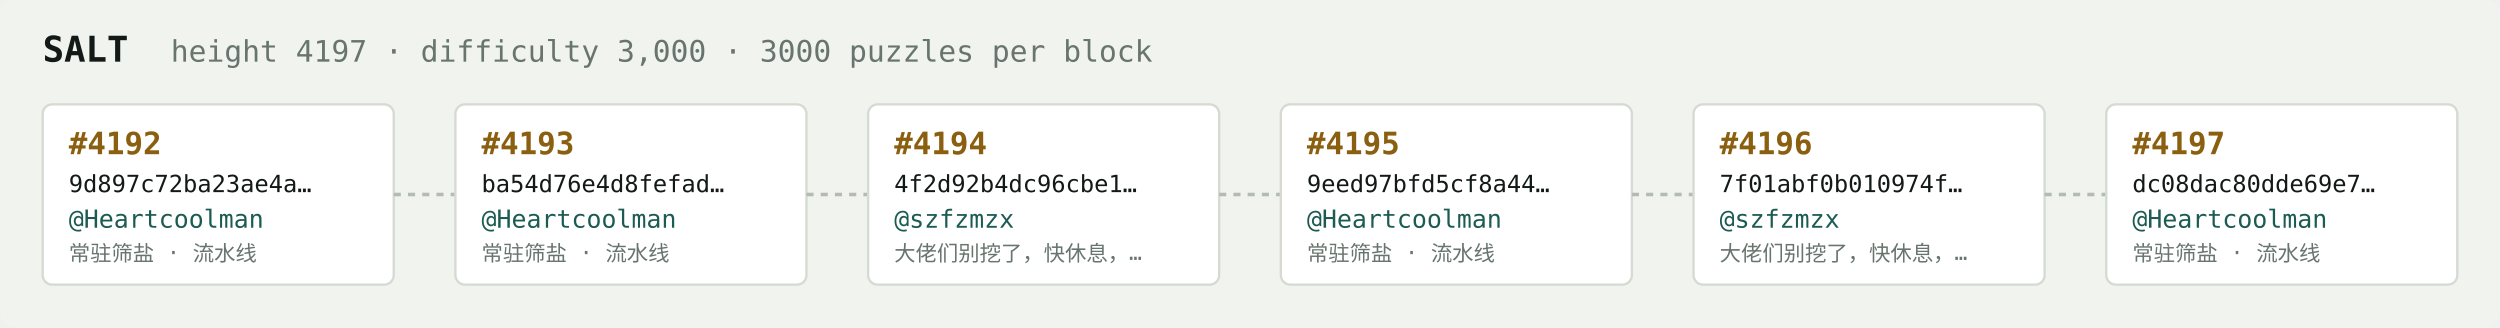
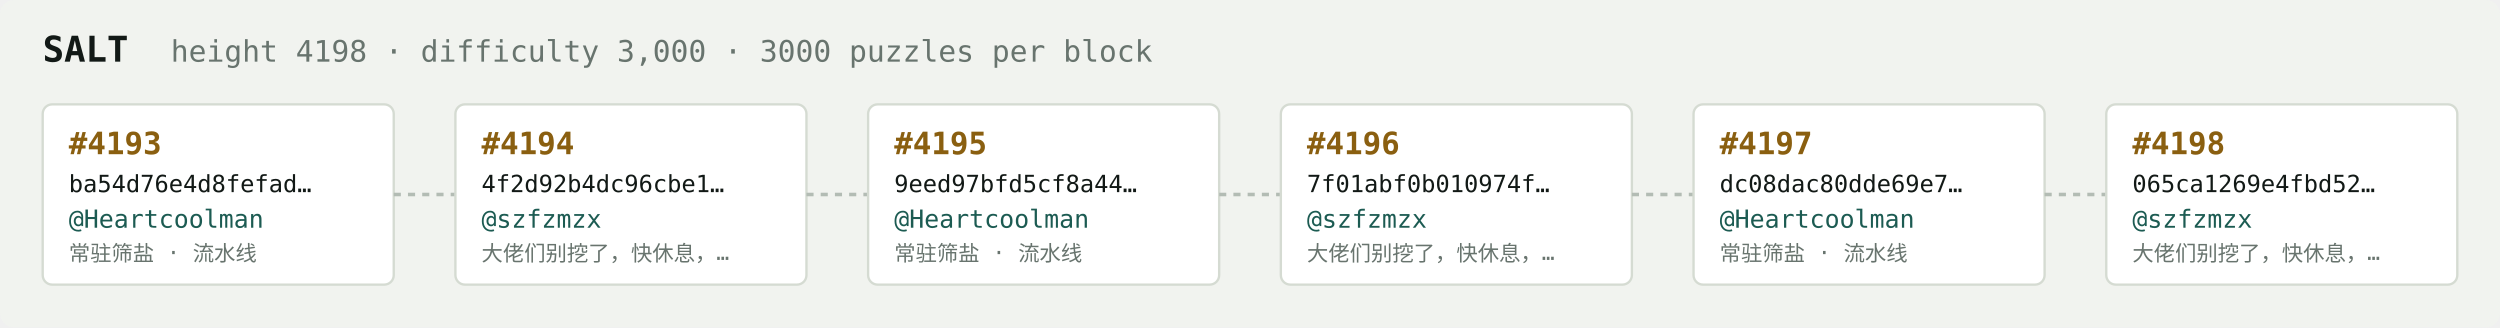
<svg xmlns="http://www.w3.org/2000/svg" width="1054" height="138" viewBox="0 0 1054 138" font-family="ui-monospace,SFMono-Regular,Menlo,monospace">
  <rect fill="#f1f3ef" width="1054" height="138" rx="6" />
  <text x="18" y="26" fill="#121916" font-size="15" font-weight="700">SALT</text>
-   <text x="72" y="26" fill="#68746e" font-size="12.5">height 4197 · difficulty 3,000 · 3000 puzzles per block</text>
+   <text x="72" y="26" fill="#68746e" font-size="12.5">height 4198 · difficulty 3,000 · 3000 puzzles per block</text>
  <rect x="18" y="44" width="148" height="76" rx="4" fill="#ffffff" stroke="#d5dbd2" stroke-width="1" />
-   <text x="29" y="65" fill="#8a5f10" font-size="13" font-weight="700">#4192</text>
-   <text x="29" y="81" fill="#121916" font-size="10">9d897c72ba23ae4a…</text>
+   <text x="29" y="65" fill="#8a5f10" font-size="13" font-weight="700">#4193</text>
+   <text x="29" y="81" fill="#121916" font-size="10">ba54d76e4d8fefad…</text>
  <text x="29" y="96" fill="#1c5b52" font-size="10.5">@Heartcoolman</text>
  <text x="29" y="110" fill="#68746e" font-size="9">常驻筛盐 · 流水线</text>
  <line x1="166" y1="82.0" x2="192" y2="82.0" stroke="#b3bcb4" stroke-width="1.5" stroke-dasharray="3 3" />
  <rect x="192" y="44" width="148" height="76" rx="4" fill="#ffffff" stroke="#d5dbd2" stroke-width="1" />
-   <text x="203" y="65" fill="#8a5f10" font-size="13" font-weight="700">#4193</text>
-   <text x="203" y="81" fill="#121916" font-size="10">ba54d76e4d8fefad…</text>
-   <text x="203" y="96" fill="#1c5b52" font-size="10.5">@Heartcoolman</text>
-   <text x="203" y="110" fill="#68746e" font-size="9">常驻筛盐 · 流水线</text>
+   <text x="203" y="65" fill="#8a5f10" font-size="13" font-weight="700">#4194</text>
+   <text x="203" y="81" fill="#121916" font-size="10">4f2d92b4dc96cbe1…</text>
+   <text x="203" y="96" fill="#1c5b52" font-size="10.5">@szfzmzx</text>
+   <text x="203" y="110" fill="#68746e" font-size="9">大佬们别挖了，快休息，…</text>
  <line x1="340" y1="82.0" x2="366" y2="82.0" stroke="#b3bcb4" stroke-width="1.5" stroke-dasharray="3 3" />
  <rect x="366" y="44" width="148" height="76" rx="4" fill="#ffffff" stroke="#d5dbd2" stroke-width="1" />
-   <text x="377" y="65" fill="#8a5f10" font-size="13" font-weight="700">#4194</text>
-   <text x="377" y="81" fill="#121916" font-size="10">4f2d92b4dc96cbe1…</text>
-   <text x="377" y="96" fill="#1c5b52" font-size="10.5">@szfzmzx</text>
-   <text x="377" y="110" fill="#68746e" font-size="9">大佬们别挖了，快休息，…</text>
+   <text x="377" y="65" fill="#8a5f10" font-size="13" font-weight="700">#4195</text>
+   <text x="377" y="81" fill="#121916" font-size="10">9eed97bfd5cf8a44…</text>
+   <text x="377" y="96" fill="#1c5b52" font-size="10.5">@Heartcoolman</text>
+   <text x="377" y="110" fill="#68746e" font-size="9">常驻筛盐 · 流水线</text>
  <line x1="514" y1="82.0" x2="540" y2="82.0" stroke="#b3bcb4" stroke-width="1.5" stroke-dasharray="3 3" />
  <rect x="540" y="44" width="148" height="76" rx="4" fill="#ffffff" stroke="#d5dbd2" stroke-width="1" />
-   <text x="551" y="65" fill="#8a5f10" font-size="13" font-weight="700">#4195</text>
-   <text x="551" y="81" fill="#121916" font-size="10">9eed97bfd5cf8a44…</text>
-   <text x="551" y="96" fill="#1c5b52" font-size="10.5">@Heartcoolman</text>
-   <text x="551" y="110" fill="#68746e" font-size="9">常驻筛盐 · 流水线</text>
+   <text x="551" y="65" fill="#8a5f10" font-size="13" font-weight="700">#4196</text>
+   <text x="551" y="81" fill="#121916" font-size="10">7f01abf0b010974f…</text>
+   <text x="551" y="96" fill="#1c5b52" font-size="10.5">@szfzmzx</text>
+   <text x="551" y="110" fill="#68746e" font-size="9">大佬们别挖了，快休息，…</text>
  <line x1="688" y1="82.0" x2="714" y2="82.0" stroke="#b3bcb4" stroke-width="1.5" stroke-dasharray="3 3" />
  <rect x="714" y="44" width="148" height="76" rx="4" fill="#ffffff" stroke="#d5dbd2" stroke-width="1" />
-   <text x="725" y="65" fill="#8a5f10" font-size="13" font-weight="700">#4196</text>
-   <text x="725" y="81" fill="#121916" font-size="10">7f01abf0b010974f…</text>
-   <text x="725" y="96" fill="#1c5b52" font-size="10.5">@szfzmzx</text>
-   <text x="725" y="110" fill="#68746e" font-size="9">大佬们别挖了，快休息，…</text>
+   <text x="725" y="65" fill="#8a5f10" font-size="13" font-weight="700">#4197</text>
+   <text x="725" y="81" fill="#121916" font-size="10">dc08dac80dde69e7…</text>
+   <text x="725" y="96" fill="#1c5b52" font-size="10.5">@Heartcoolman</text>
+   <text x="725" y="110" fill="#68746e" font-size="9">常驻筛盐 · 流水线</text>
  <line x1="862" y1="82.0" x2="888" y2="82.0" stroke="#b3bcb4" stroke-width="1.5" stroke-dasharray="3 3" />
  <rect x="888" y="44" width="148" height="76" rx="4" fill="#ffffff" stroke="#d5dbd2" stroke-width="1" />
-   <text x="899" y="65" fill="#8a5f10" font-size="13" font-weight="700">#4197</text>
-   <text x="899" y="81" fill="#121916" font-size="10">dc08dac80dde69e7…</text>
-   <text x="899" y="96" fill="#1c5b52" font-size="10.5">@Heartcoolman</text>
-   <text x="899" y="110" fill="#68746e" font-size="9">常驻筛盐 · 流水线</text>
+   <text x="899" y="65" fill="#8a5f10" font-size="13" font-weight="700">#4198</text>
+   <text x="899" y="81" fill="#121916" font-size="10">065ca1269e4fbd52…</text>
+   <text x="899" y="96" fill="#1c5b52" font-size="10.5">@szfzmzx</text>
+   <text x="899" y="110" fill="#68746e" font-size="9">大佬们别挖了，快休息，…</text>
</svg>
